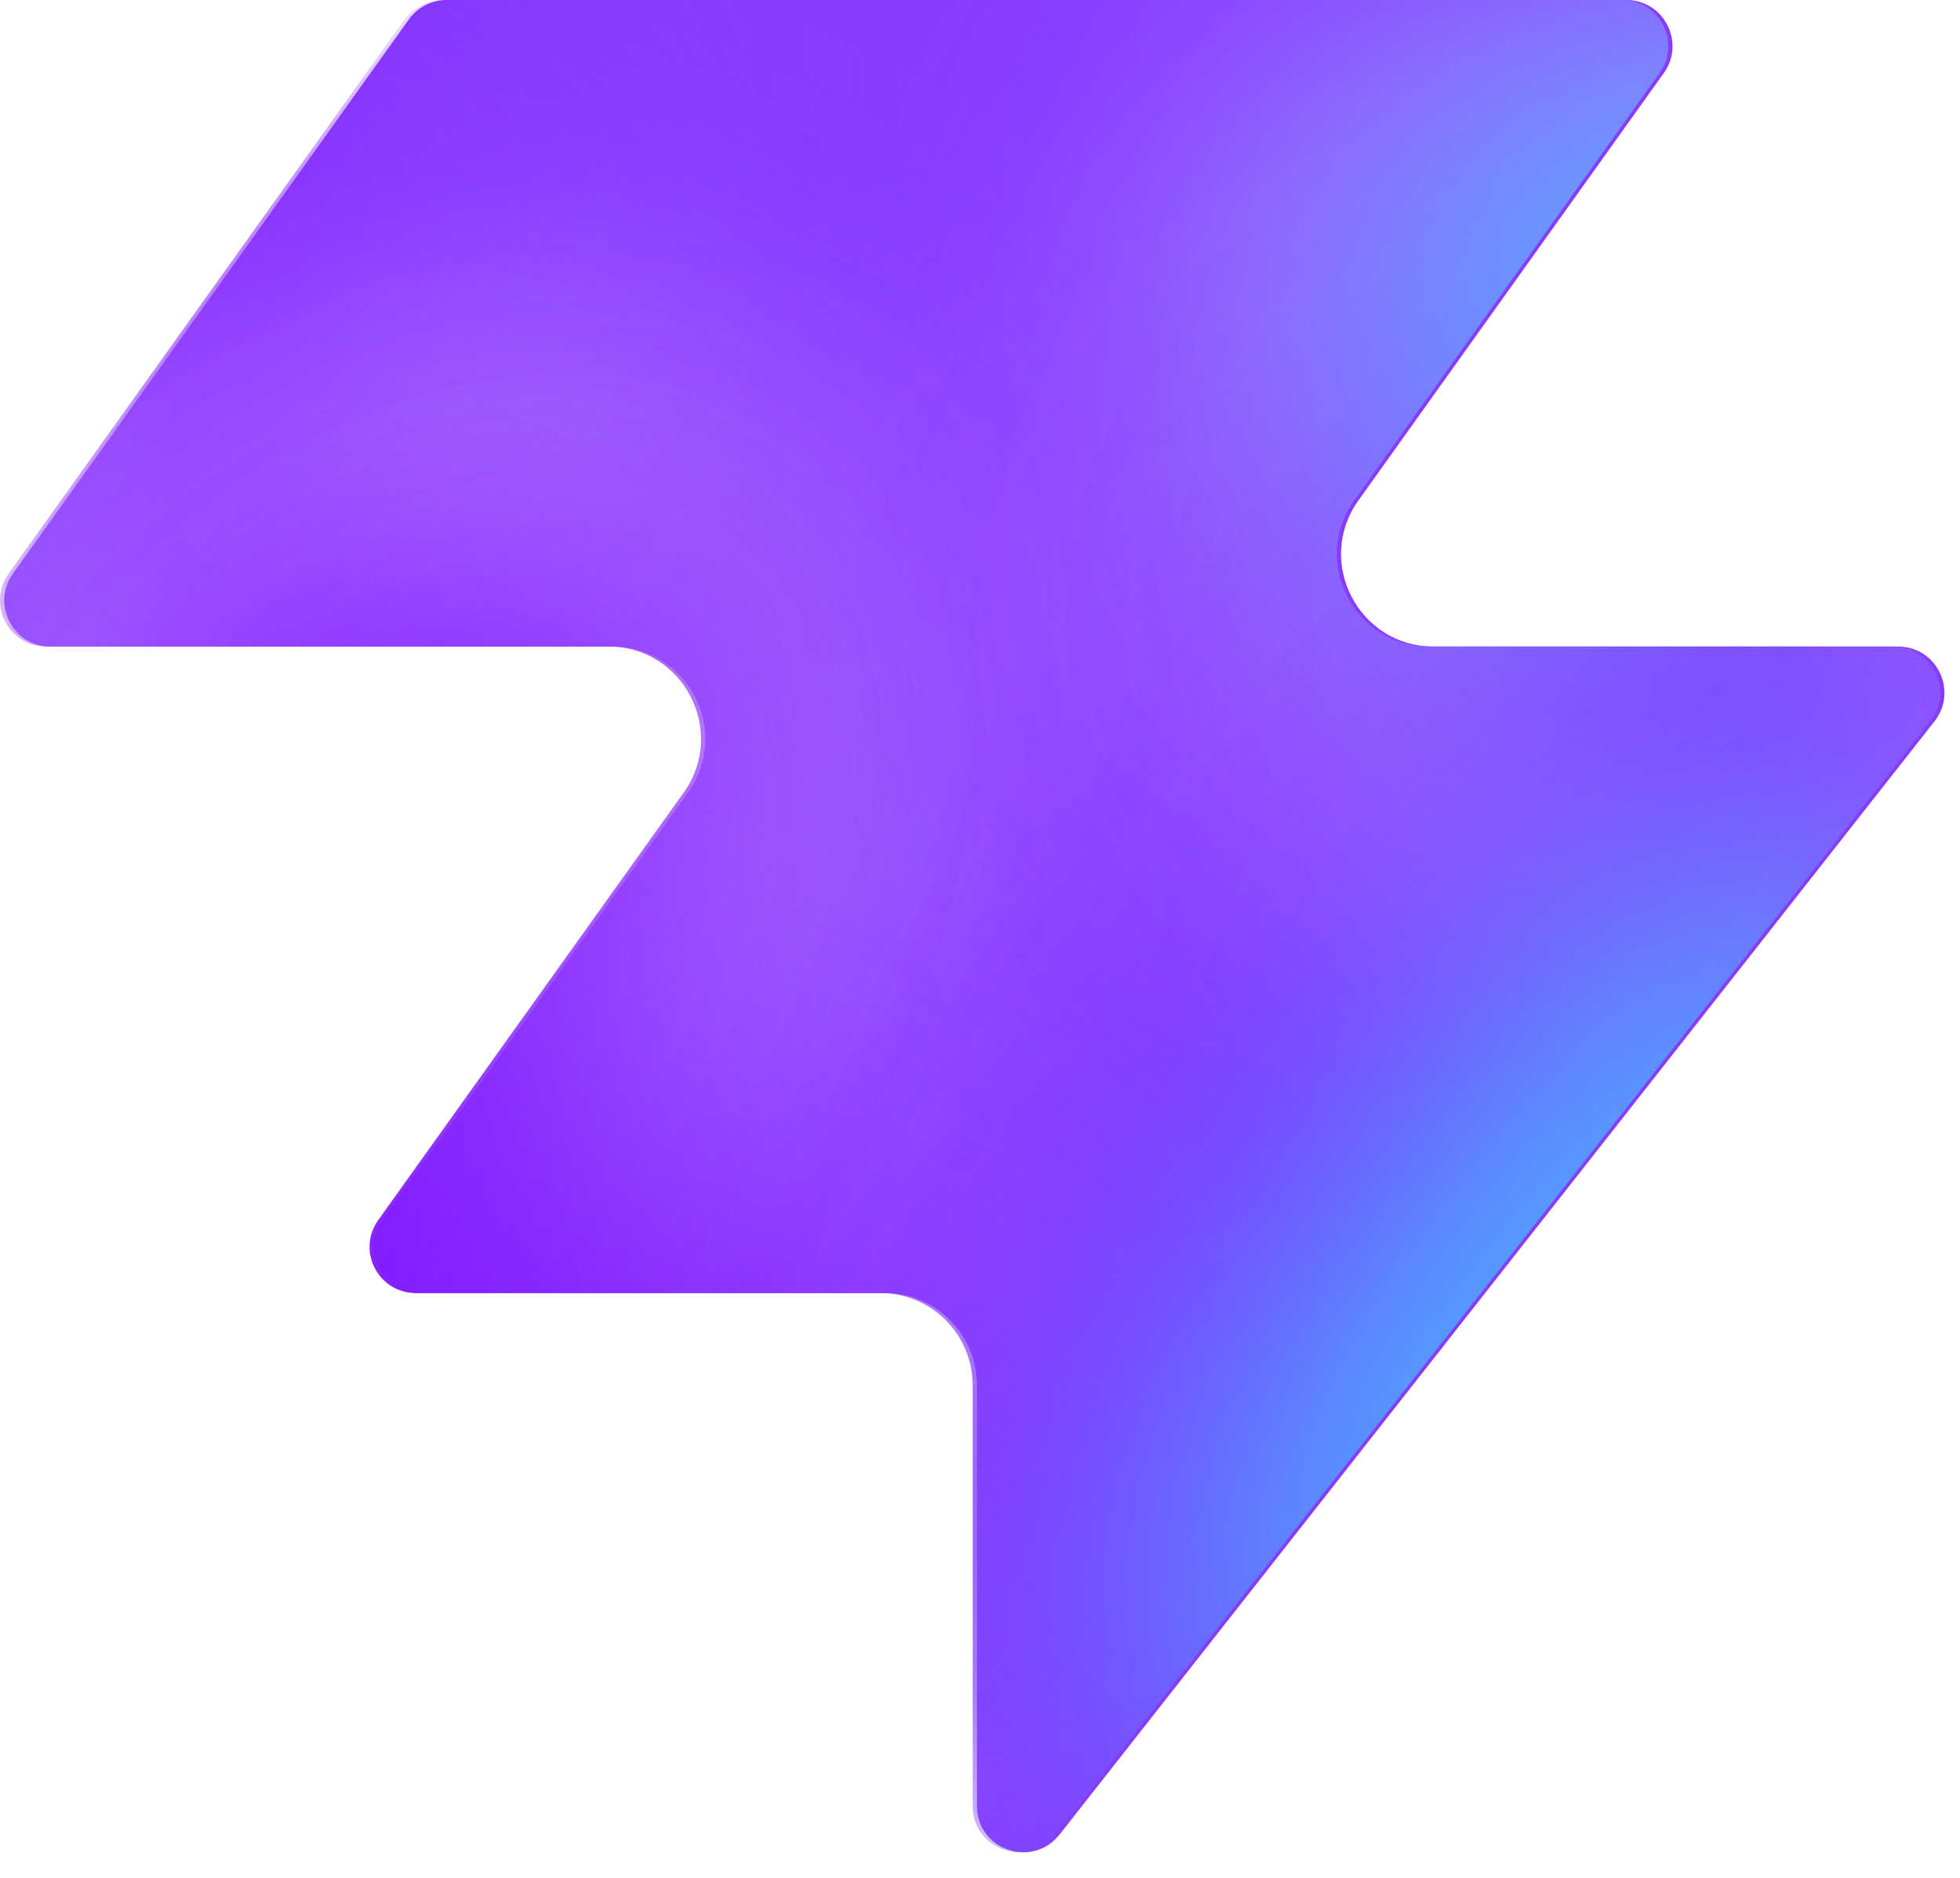
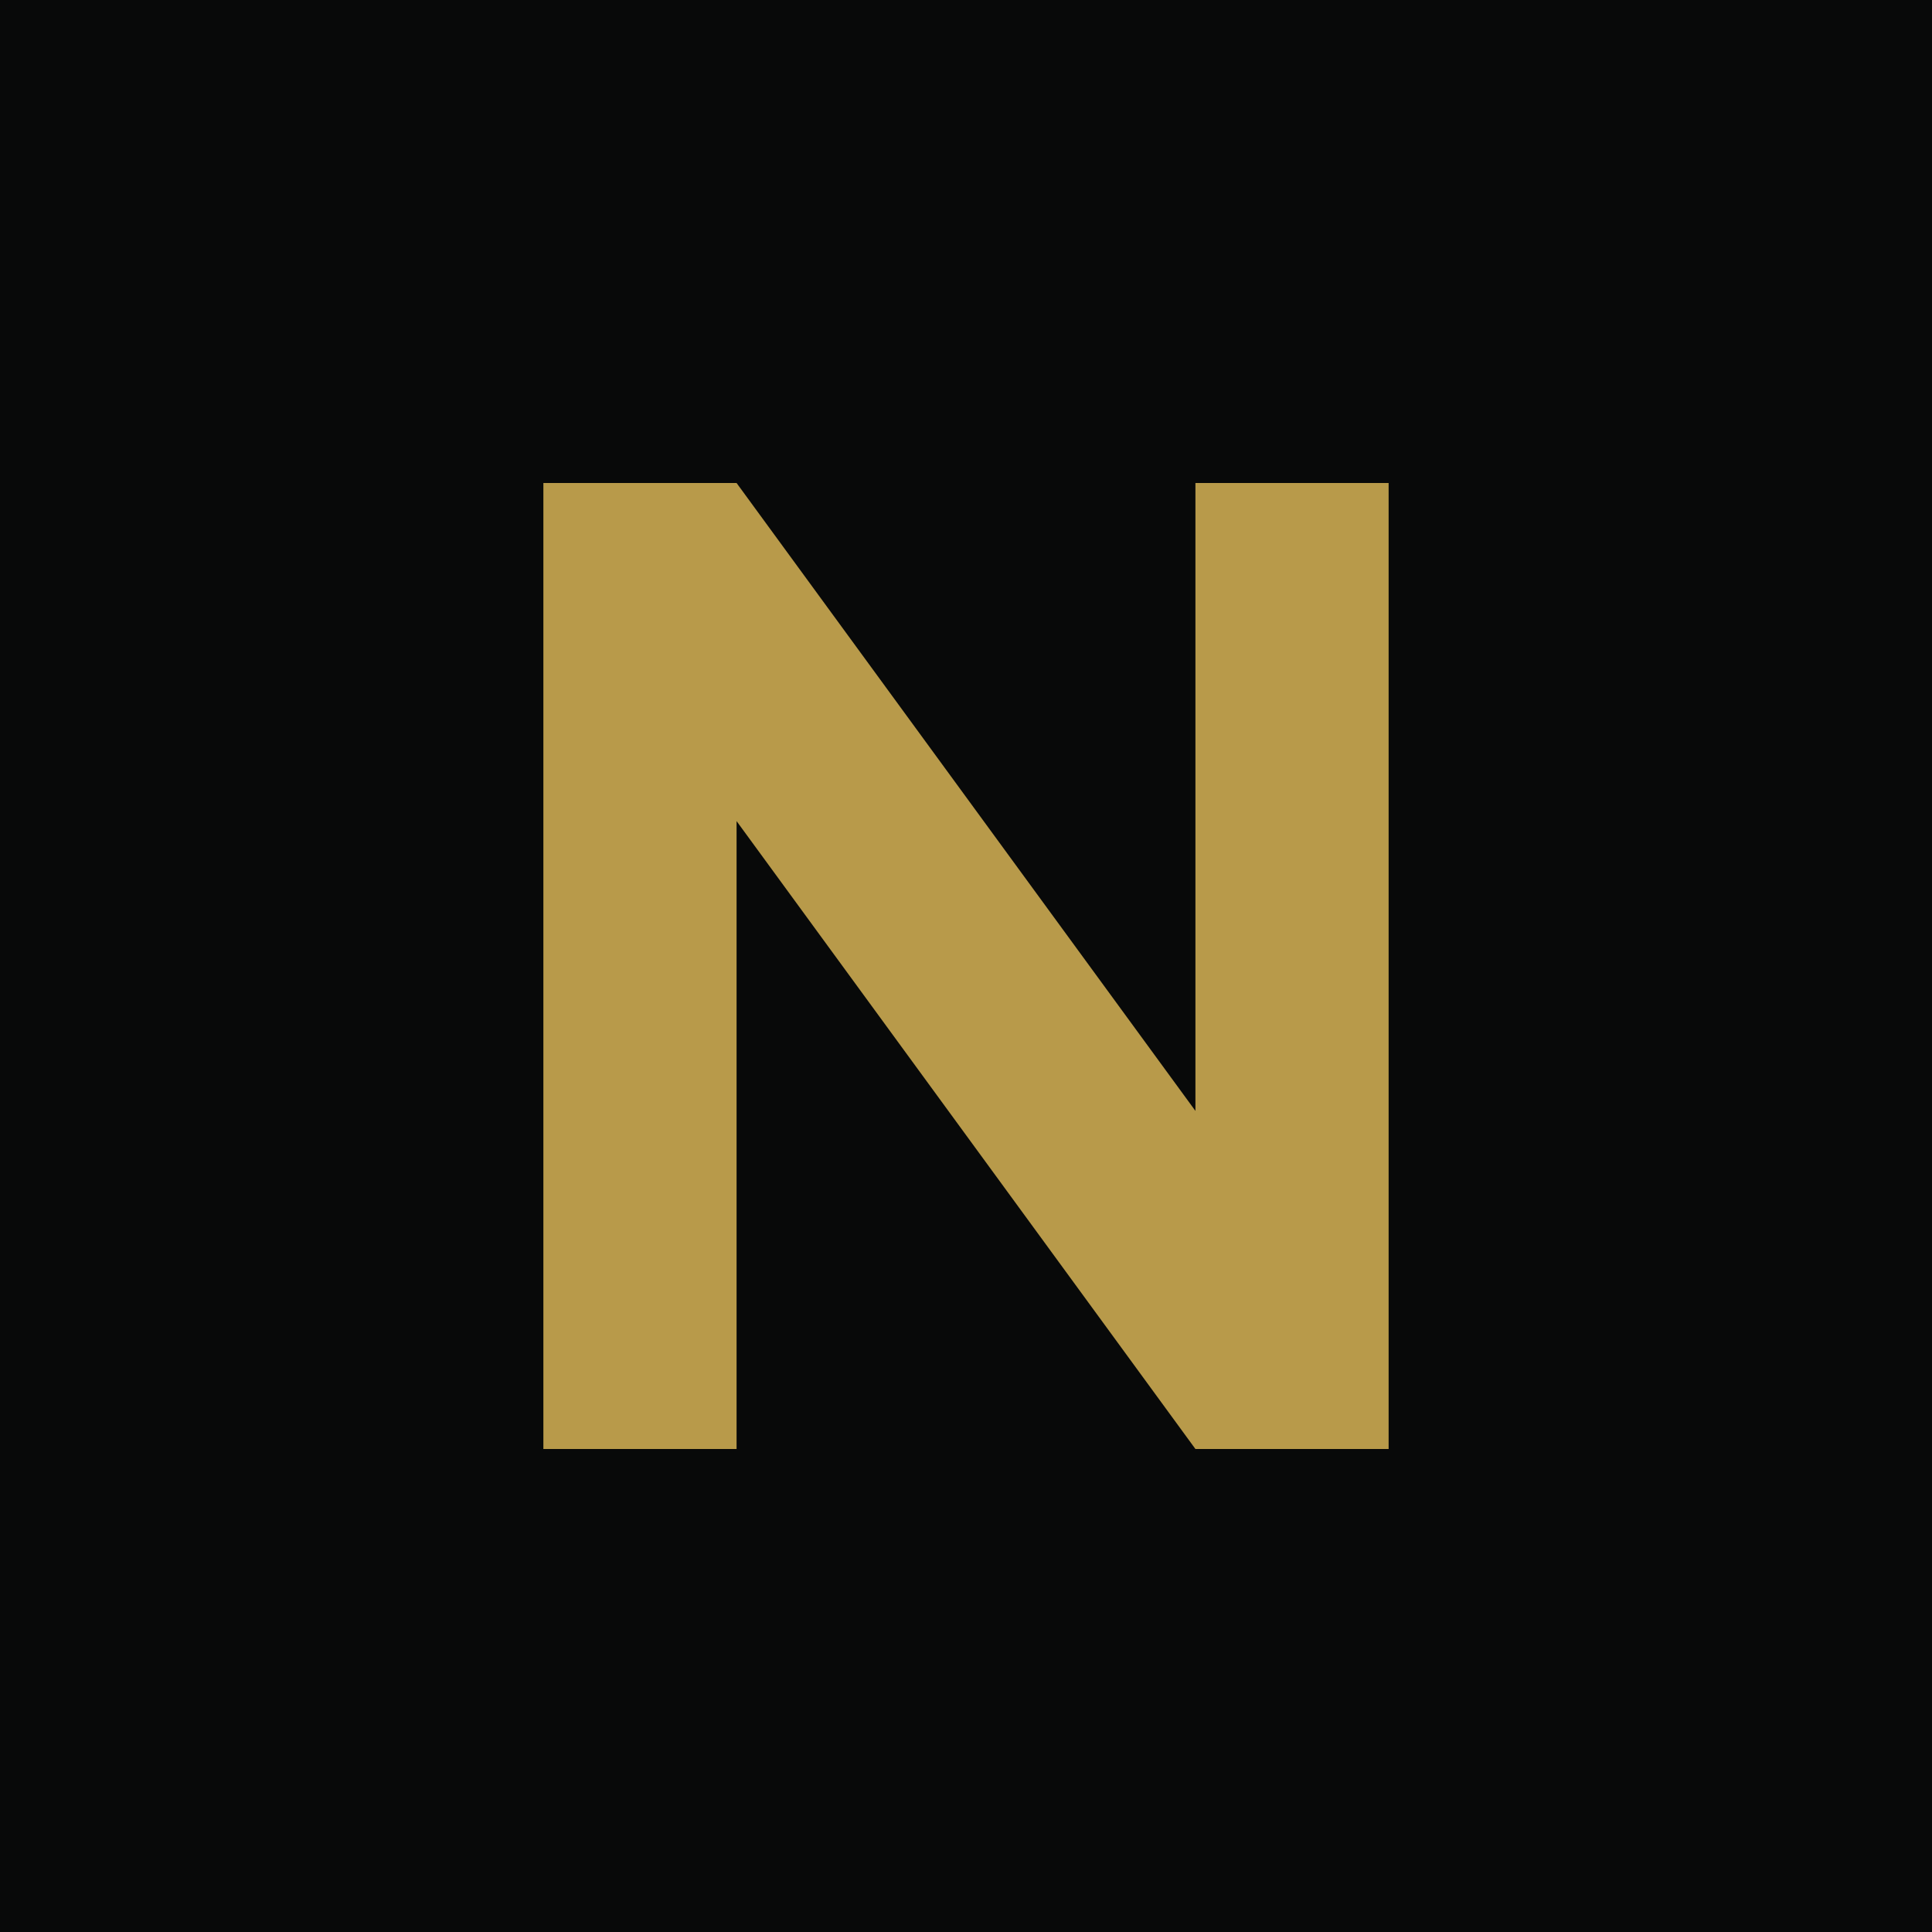
- <svg xmlns="http://www.w3.org/2000/svg" width="48" height="46" fill="none" viewBox="0 0 48 46">
-   <path fill="#863bff" d="M25.946 44.938c-.664.845-2.021.375-2.021-.698V33.937a2.26 2.26 0 0 0-2.262-2.262H10.287c-.92 0-1.456-1.04-.92-1.788l7.48-10.471c1.07-1.497 0-3.578-1.842-3.578H1.237c-.92 0-1.456-1.04-.92-1.788L10.013.474c.214-.297.556-.474.92-.474h28.894c.92 0 1.456 1.04.92 1.788l-7.48 10.471c-1.07 1.498 0 3.579 1.842 3.579h11.377c.943 0 1.473 1.088.89 1.83L25.947 44.94z" style="fill:#863bff;fill:color(display-p3 .525 .23 1);fill-opacity:1" />
-   <mask id="a" width="48" height="46" x="0" y="0" maskUnits="userSpaceOnUse" style="mask-type:alpha">
-     <path fill="#000" d="M25.842 44.938c-.664.844-2.021.375-2.021-.698V33.937a2.26 2.26 0 0 0-2.262-2.262H10.183c-.92 0-1.456-1.04-.92-1.788l7.48-10.471c1.07-1.498 0-3.579-1.842-3.579H1.133c-.92 0-1.456-1.04-.92-1.787L9.91.473c.214-.297.556-.474.92-.474h28.894c.92 0 1.456 1.04.92 1.788l-7.48 10.471c-1.07 1.498 0 3.578 1.842 3.578h11.377c.943 0 1.473 1.088.89 1.832L25.843 44.94z" style="fill:#000;fill-opacity:1" />
-   </mask>
-   <g mask="url(#a)">
-     <g filter="url(#b)">
-       <ellipse cx="5.508" cy="14.704" fill="#ede6ff" rx="5.508" ry="14.704" style="fill:#ede6ff;fill:color(display-p3 .927 .903 1);fill-opacity:1" transform="matrix(.00324 1 1 -.00324 -4.47 31.516)" />
-     </g>
-     <g filter="url(#c)">
-       <ellipse cx="10.399" cy="29.851" fill="#ede6ff" rx="10.399" ry="29.851" style="fill:#ede6ff;fill:color(display-p3 .927 .903 1);fill-opacity:1" transform="matrix(.00324 1 1 -.00324 -39.328 7.883)" />
-     </g>
-     <g filter="url(#d)">
-       <ellipse cx="5.508" cy="30.487" fill="#7e14ff" rx="5.508" ry="30.487" style="fill:#7e14ff;fill:color(display-p3 .492 .077 1);fill-opacity:1" transform="rotate(89.814 -25.913 -14.639)scale(1 -1)" />
-     </g>
-     <g filter="url(#e)">
-       <ellipse cx="5.508" cy="30.599" fill="#7e14ff" rx="5.508" ry="30.599" style="fill:#7e14ff;fill:color(display-p3 .492 .077 1);fill-opacity:1" transform="rotate(89.814 -32.644 -3.334)scale(1 -1)" />
-     </g>
-     <g filter="url(#f)">
-       <ellipse cx="5.508" cy="30.599" fill="#7e14ff" rx="5.508" ry="30.599" style="fill:#7e14ff;fill:color(display-p3 .492 .077 1);fill-opacity:1" transform="matrix(.00324 1 1 -.00324 -34.34 30.47)" />
-     </g>
-     <g filter="url(#g)">
-       <ellipse cx="14.072" cy="22.078" fill="#ede6ff" rx="14.072" ry="22.078" style="fill:#ede6ff;fill:color(display-p3 .927 .903 1);fill-opacity:1" transform="rotate(93.35 24.506 48.493)scale(-1 1)" />
-     </g>
-     <g filter="url(#h)">
-       <ellipse cx="3.47" cy="21.501" fill="#7e14ff" rx="3.47" ry="21.501" style="fill:#7e14ff;fill:color(display-p3 .492 .077 1);fill-opacity:1" transform="rotate(89.009 28.708 47.59)scale(-1 1)" />
-     </g>
-     <g filter="url(#i)">
-       <ellipse cx="3.47" cy="21.501" fill="#7e14ff" rx="3.47" ry="21.501" style="fill:#7e14ff;fill:color(display-p3 .492 .077 1);fill-opacity:1" transform="rotate(89.009 28.708 47.59)scale(-1 1)" />
-     </g>
-     <g filter="url(#j)">
-       <ellipse cx=".387" cy="8.972" fill="#7e14ff" rx="4.407" ry="29.108" style="fill:#7e14ff;fill:color(display-p3 .492 .077 1);fill-opacity:1" transform="rotate(39.51 .387 8.972)" />
-     </g>
-     <g filter="url(#k)">
-       <ellipse cx="47.523" cy="-6.092" fill="#7e14ff" rx="4.407" ry="29.108" style="fill:#7e14ff;fill:color(display-p3 .492 .077 1);fill-opacity:1" transform="rotate(37.892 47.523 -6.092)" />
-     </g>
-     <g filter="url(#l)">
-       <ellipse cx="41.412" cy="6.333" fill="#47bfff" rx="5.971" ry="9.665" style="fill:#47bfff;fill:color(display-p3 .28 .748 1);fill-opacity:1" transform="rotate(37.892 41.412 6.333)" />
-     </g>
-     <g filter="url(#m)">
-       <ellipse cx="-1.879" cy="38.332" fill="#7e14ff" rx="4.407" ry="29.108" style="fill:#7e14ff;fill:color(display-p3 .492 .077 1);fill-opacity:1" transform="rotate(37.892 -1.88 38.332)" />
-     </g>
-     <g filter="url(#n)">
-       <ellipse cx="-1.879" cy="38.332" fill="#7e14ff" rx="4.407" ry="29.108" style="fill:#7e14ff;fill:color(display-p3 .492 .077 1);fill-opacity:1" transform="rotate(37.892 -1.88 38.332)" />
-     </g>
-     <g filter="url(#o)">
-       <ellipse cx="35.651" cy="29.907" fill="#7e14ff" rx="4.407" ry="29.108" style="fill:#7e14ff;fill:color(display-p3 .492 .077 1);fill-opacity:1" transform="rotate(37.892 35.651 29.907)" />
-     </g>
-     <g filter="url(#p)">
-       <ellipse cx="38.418" cy="32.4" fill="#47bfff" rx="5.971" ry="15.297" style="fill:#47bfff;fill:color(display-p3 .28 .748 1);fill-opacity:1" transform="rotate(37.892 38.418 32.4)" />
-     </g>
-   </g>
-   <defs>
-     <filter id="b" width="60.045" height="41.654" x="-19.77" y="16.149" color-interpolation-filters="sRGB" filterUnits="userSpaceOnUse">
-       <feFlood flood-opacity="0" result="BackgroundImageFix" />
-       <feBlend in="SourceGraphic" in2="BackgroundImageFix" result="shape" />
-       <feGaussianBlur result="effect1_foregroundBlur_2002_17158" stdDeviation="7.659" />
-     </filter>
-     <filter id="c" width="90.34" height="51.437" x="-54.613" y="-7.533" color-interpolation-filters="sRGB" filterUnits="userSpaceOnUse">
-       <feFlood flood-opacity="0" result="BackgroundImageFix" />
-       <feBlend in="SourceGraphic" in2="BackgroundImageFix" result="shape" />
-       <feGaussianBlur result="effect1_foregroundBlur_2002_17158" stdDeviation="7.659" />
-     </filter>
-     <filter id="d" width="79.355" height="29.4" x="-49.64" y="2.03" color-interpolation-filters="sRGB" filterUnits="userSpaceOnUse">
-       <feFlood flood-opacity="0" result="BackgroundImageFix" />
-       <feBlend in="SourceGraphic" in2="BackgroundImageFix" result="shape" />
-       <feGaussianBlur result="effect1_foregroundBlur_2002_17158" stdDeviation="4.596" />
-     </filter>
-     <filter id="e" width="79.579" height="29.4" x="-45.045" y="20.029" color-interpolation-filters="sRGB" filterUnits="userSpaceOnUse">
-       <feFlood flood-opacity="0" result="BackgroundImageFix" />
-       <feBlend in="SourceGraphic" in2="BackgroundImageFix" result="shape" />
-       <feGaussianBlur result="effect1_foregroundBlur_2002_17158" stdDeviation="4.596" />
-     </filter>
-     <filter id="f" width="79.579" height="29.4" x="-43.513" y="21.178" color-interpolation-filters="sRGB" filterUnits="userSpaceOnUse">
-       <feFlood flood-opacity="0" result="BackgroundImageFix" />
-       <feBlend in="SourceGraphic" in2="BackgroundImageFix" result="shape" />
-       <feGaussianBlur result="effect1_foregroundBlur_2002_17158" stdDeviation="4.596" />
-     </filter>
-     <filter id="g" width="74.749" height="58.852" x="15.756" y="-17.901" color-interpolation-filters="sRGB" filterUnits="userSpaceOnUse">
-       <feFlood flood-opacity="0" result="BackgroundImageFix" />
-       <feBlend in="SourceGraphic" in2="BackgroundImageFix" result="shape" />
-       <feGaussianBlur result="effect1_foregroundBlur_2002_17158" stdDeviation="7.659" />
-     </filter>
-     <filter id="h" width="61.377" height="25.362" x="23.548" y="2.284" color-interpolation-filters="sRGB" filterUnits="userSpaceOnUse">
-       <feFlood flood-opacity="0" result="BackgroundImageFix" />
-       <feBlend in="SourceGraphic" in2="BackgroundImageFix" result="shape" />
-       <feGaussianBlur result="effect1_foregroundBlur_2002_17158" stdDeviation="4.596" />
-     </filter>
-     <filter id="i" width="61.377" height="25.362" x="23.548" y="2.284" color-interpolation-filters="sRGB" filterUnits="userSpaceOnUse">
-       <feFlood flood-opacity="0" result="BackgroundImageFix" />
-       <feBlend in="SourceGraphic" in2="BackgroundImageFix" result="shape" />
-       <feGaussianBlur result="effect1_foregroundBlur_2002_17158" stdDeviation="4.596" />
-     </filter>
-     <filter id="j" width="56.045" height="63.649" x="-27.636" y="-22.853" color-interpolation-filters="sRGB" filterUnits="userSpaceOnUse">
-       <feFlood flood-opacity="0" result="BackgroundImageFix" />
-       <feBlend in="SourceGraphic" in2="BackgroundImageFix" result="shape" />
-       <feGaussianBlur result="effect1_foregroundBlur_2002_17158" stdDeviation="4.596" />
-     </filter>
-     <filter id="k" width="54.814" height="64.646" x="20.116" y="-38.415" color-interpolation-filters="sRGB" filterUnits="userSpaceOnUse">
-       <feFlood flood-opacity="0" result="BackgroundImageFix" />
-       <feBlend in="SourceGraphic" in2="BackgroundImageFix" result="shape" />
-       <feGaussianBlur result="effect1_foregroundBlur_2002_17158" stdDeviation="4.596" />
-     </filter>
-     <filter id="l" width="33.541" height="35.313" x="24.641" y="-11.323" color-interpolation-filters="sRGB" filterUnits="userSpaceOnUse">
-       <feFlood flood-opacity="0" result="BackgroundImageFix" />
-       <feBlend in="SourceGraphic" in2="BackgroundImageFix" result="shape" />
-       <feGaussianBlur result="effect1_foregroundBlur_2002_17158" stdDeviation="4.596" />
-     </filter>
-     <filter id="m" width="54.814" height="64.646" x="-29.286" y="6.009" color-interpolation-filters="sRGB" filterUnits="userSpaceOnUse">
-       <feFlood flood-opacity="0" result="BackgroundImageFix" />
-       <feBlend in="SourceGraphic" in2="BackgroundImageFix" result="shape" />
-       <feGaussianBlur result="effect1_foregroundBlur_2002_17158" stdDeviation="4.596" />
-     </filter>
-     <filter id="n" width="54.814" height="64.646" x="-29.286" y="6.009" color-interpolation-filters="sRGB" filterUnits="userSpaceOnUse">
-       <feFlood flood-opacity="0" result="BackgroundImageFix" />
-       <feBlend in="SourceGraphic" in2="BackgroundImageFix" result="shape" />
-       <feGaussianBlur result="effect1_foregroundBlur_2002_17158" stdDeviation="4.596" />
-     </filter>
-     <filter id="o" width="54.814" height="64.646" x="8.244" y="-2.416" color-interpolation-filters="sRGB" filterUnits="userSpaceOnUse">
-       <feFlood flood-opacity="0" result="BackgroundImageFix" />
-       <feBlend in="SourceGraphic" in2="BackgroundImageFix" result="shape" />
-       <feGaussianBlur result="effect1_foregroundBlur_2002_17158" stdDeviation="4.596" />
-     </filter>
-     <filter id="p" width="39.409" height="43.623" x="18.713" y="10.588" color-interpolation-filters="sRGB" filterUnits="userSpaceOnUse">
-       <feFlood flood-opacity="0" result="BackgroundImageFix" />
-       <feBlend in="SourceGraphic" in2="BackgroundImageFix" result="shape" />
-       <feGaussianBlur result="effect1_foregroundBlur_2002_17158" stdDeviation="4.596" />
-     </filter>
-   </defs>
+ <svg xmlns="http://www.w3.org/2000/svg" viewBox="0 0 32 32">
+   <rect width="32" height="32" fill="#080909" />
+   <path d="M9 24V8h3.2l7.6 10.4V8H23v16h-3.2L12.2 13.6V24z" fill="#b89a4a" />
</svg>
